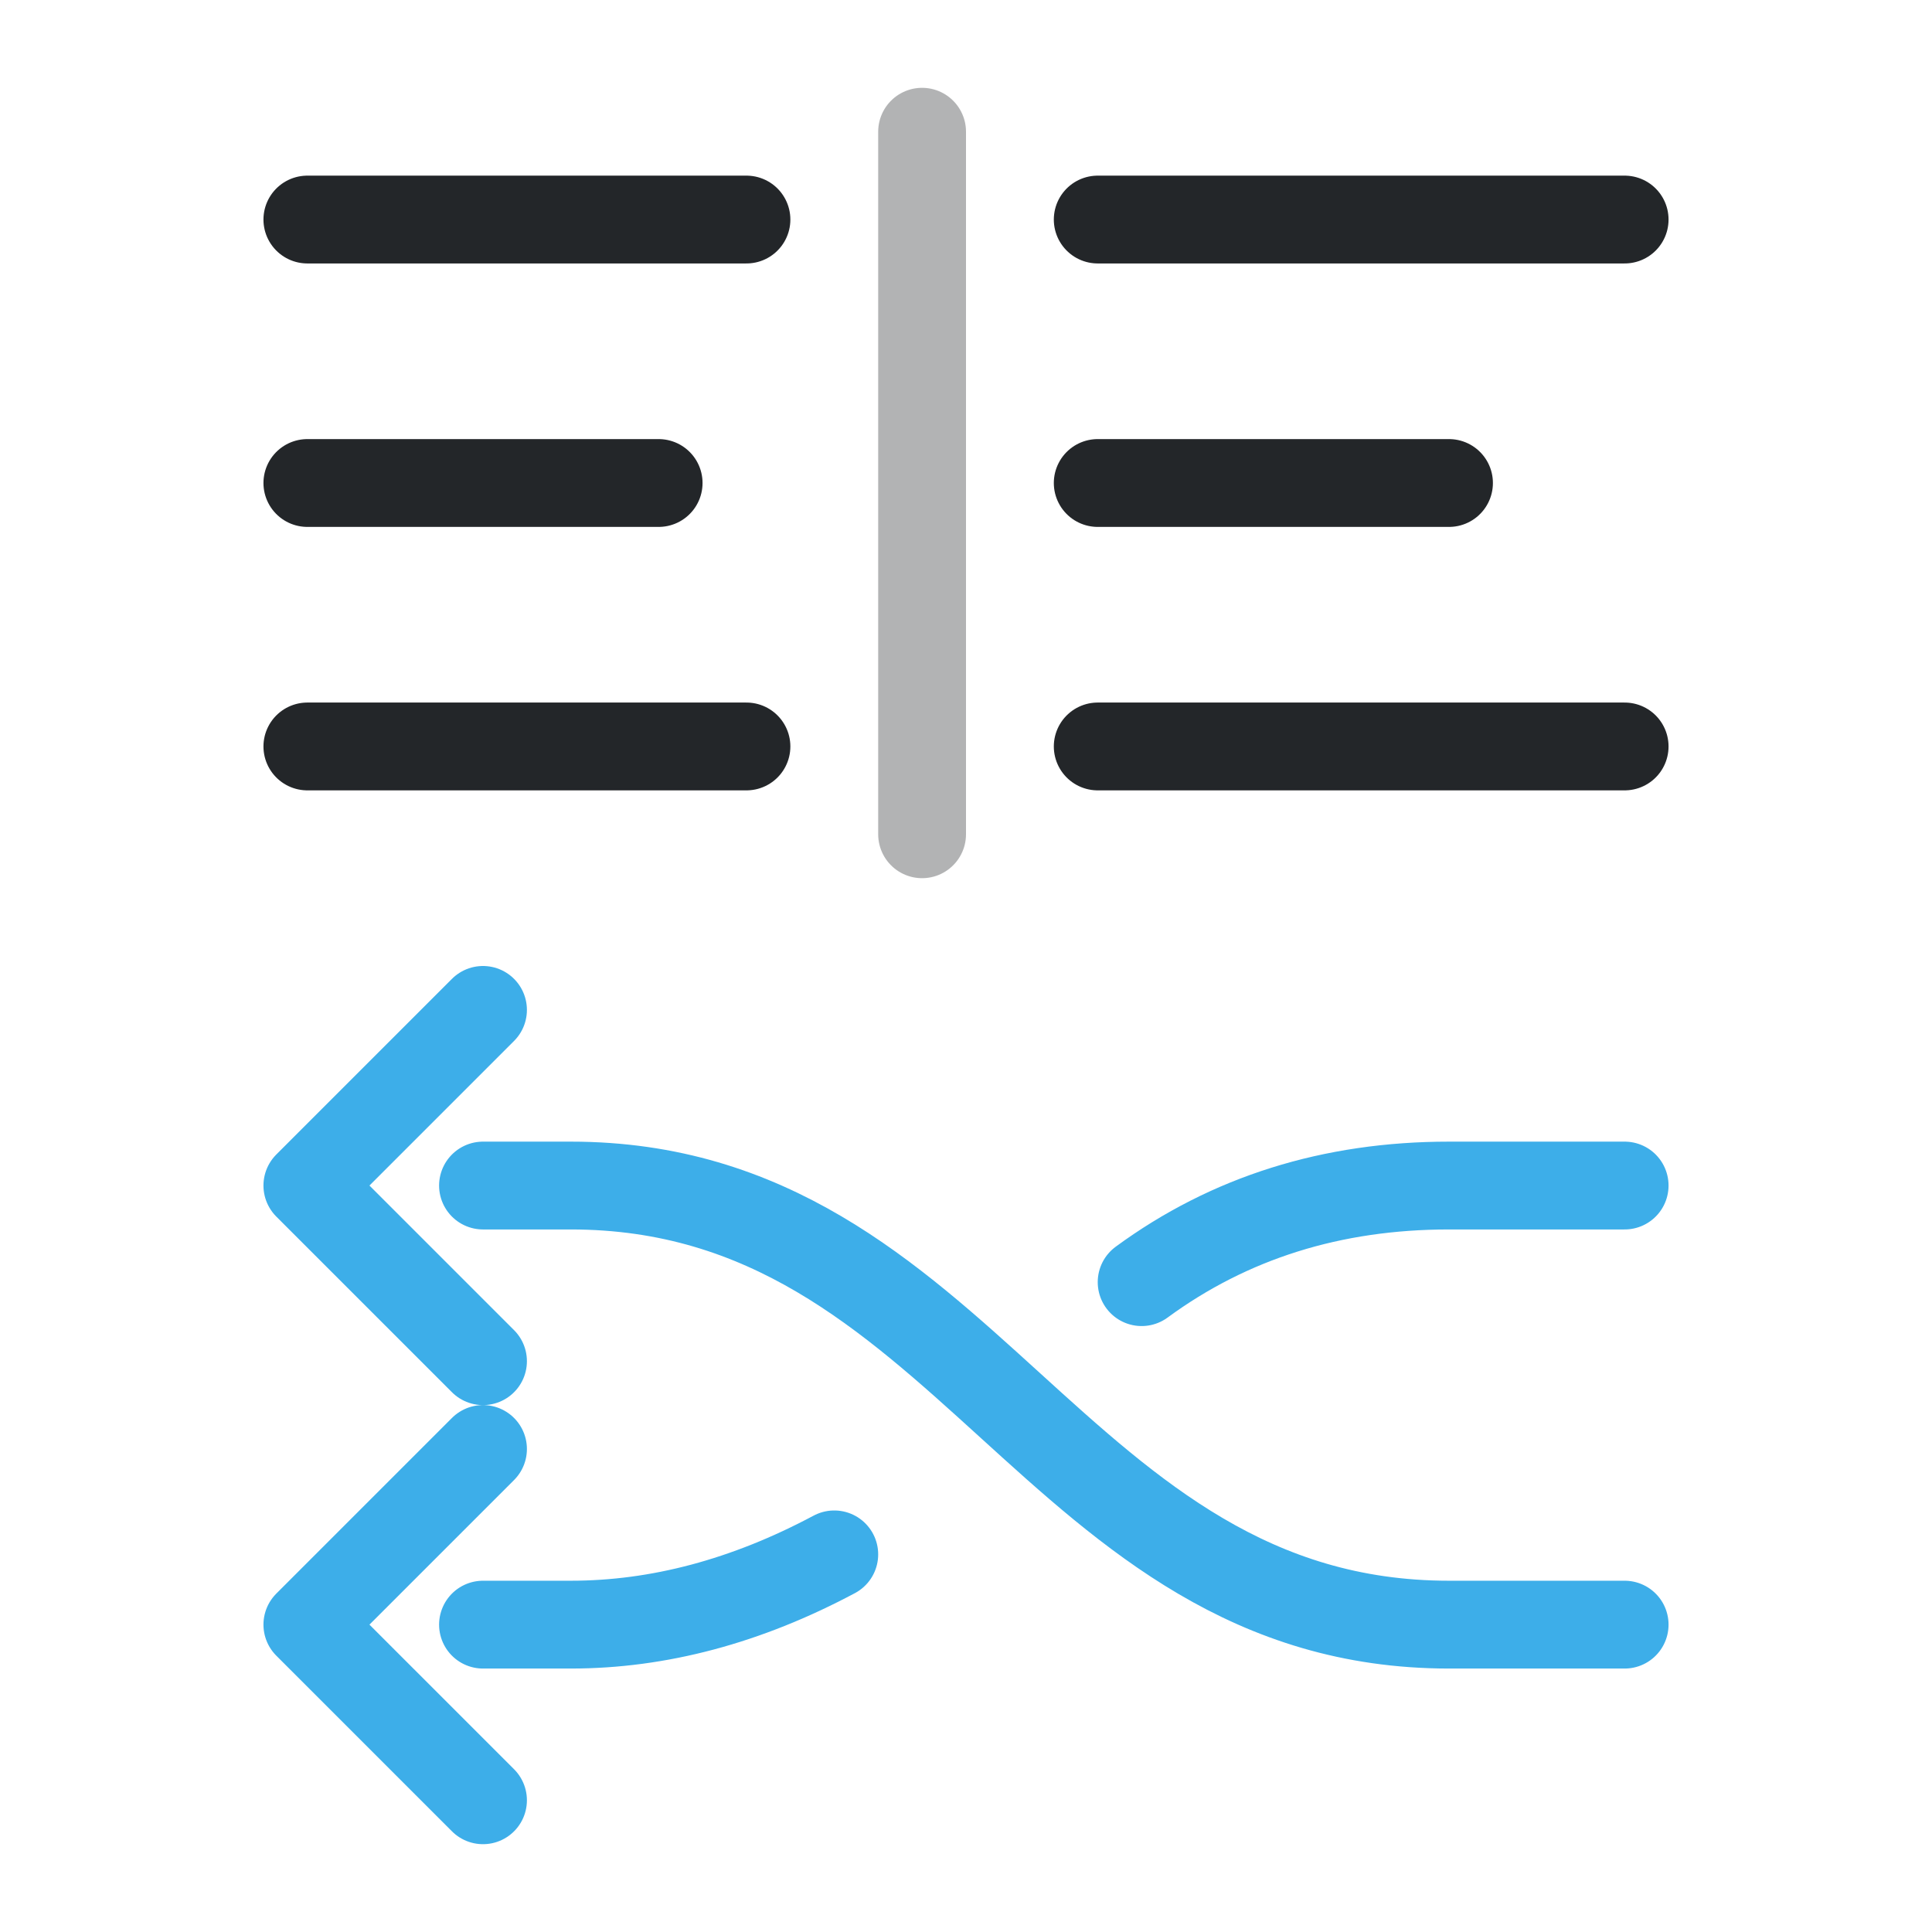
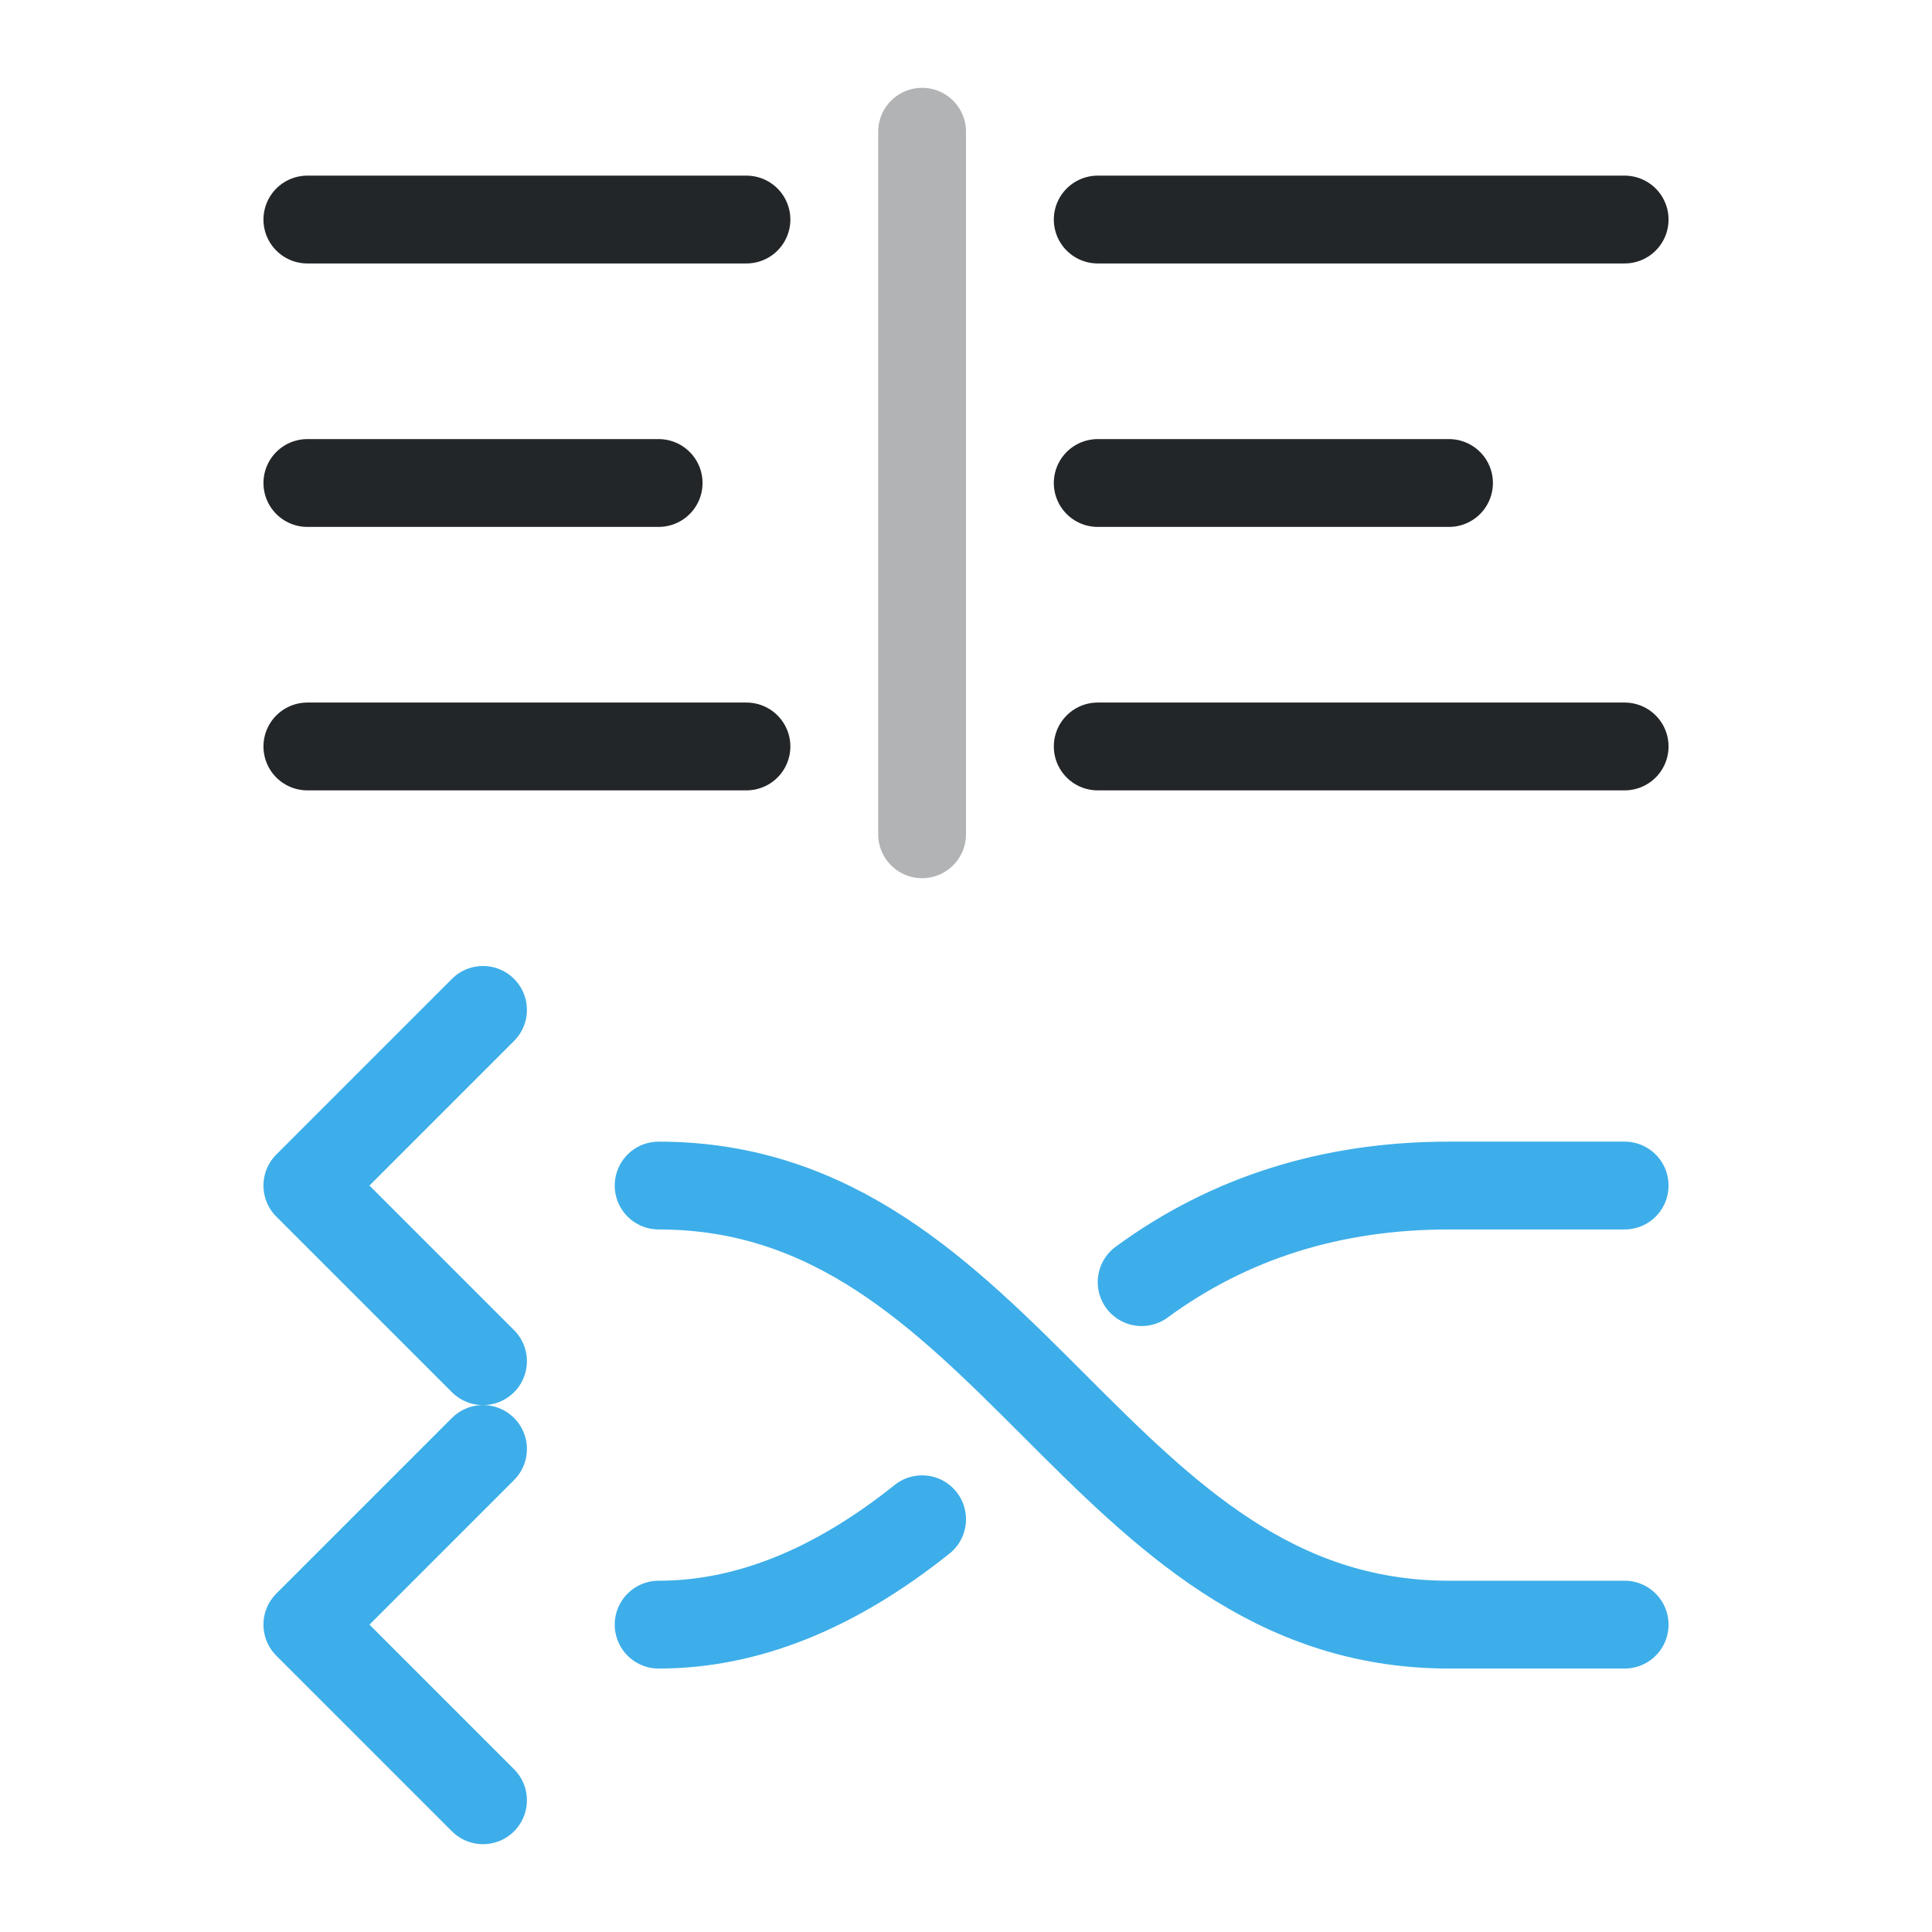
<svg xmlns="http://www.w3.org/2000/svg" width="22" height="22" viewBox="0 0 22 22">
  <defs>
    <style id="current-color-scheme">.ColorScheme-Text{color:#232629}.ColorScheme-Highlight{color:#3daee9}</style>
  </defs>
  <g fill="none" stroke="currentColor" stroke-linecap="round" stroke-linejoin="round">
    <g class="ColorScheme-Text">
      <path d="M3.5 2.5h5m4 0h6M3.5 5.5h4m5 0h4M3.5 8.5h5m4 0h6" stroke="currentColor" class="ColorScheme-Text" />
      <path d="M10.5 1.5v8" opacity=".35" stroke="currentColor" class="ColorScheme-Text" />
    </g>
-     <path class="ColorScheme-Highlight" transform="translate(22 0) scale(-1 1)" d="M3.5 18.5h2c4.5 0 5.5-5 10-5h1 M16.5 11.5l2 2-2 2 M3.5 13.5h2q2 0 3.5 1.1 M12.5 17.7q1.5.8 3 .8h1 M16.5 16.5l2 2-2 2" stroke="currentColor" />
+     <path class="ColorScheme-Highlight" transform="translate(22 0) scale(-1 1)" d="M3.5 18.5h2c4 0 5-5 9-5 M16.5 11.5l2 2-2 2 M3.5 13.5h2q2 0 3.5 1.1 M11.5 17.3q1.5 1.2 3 1.2 M16.5 16.5l2 2-2 2" stroke="currentColor" />
  </g>
</svg>
